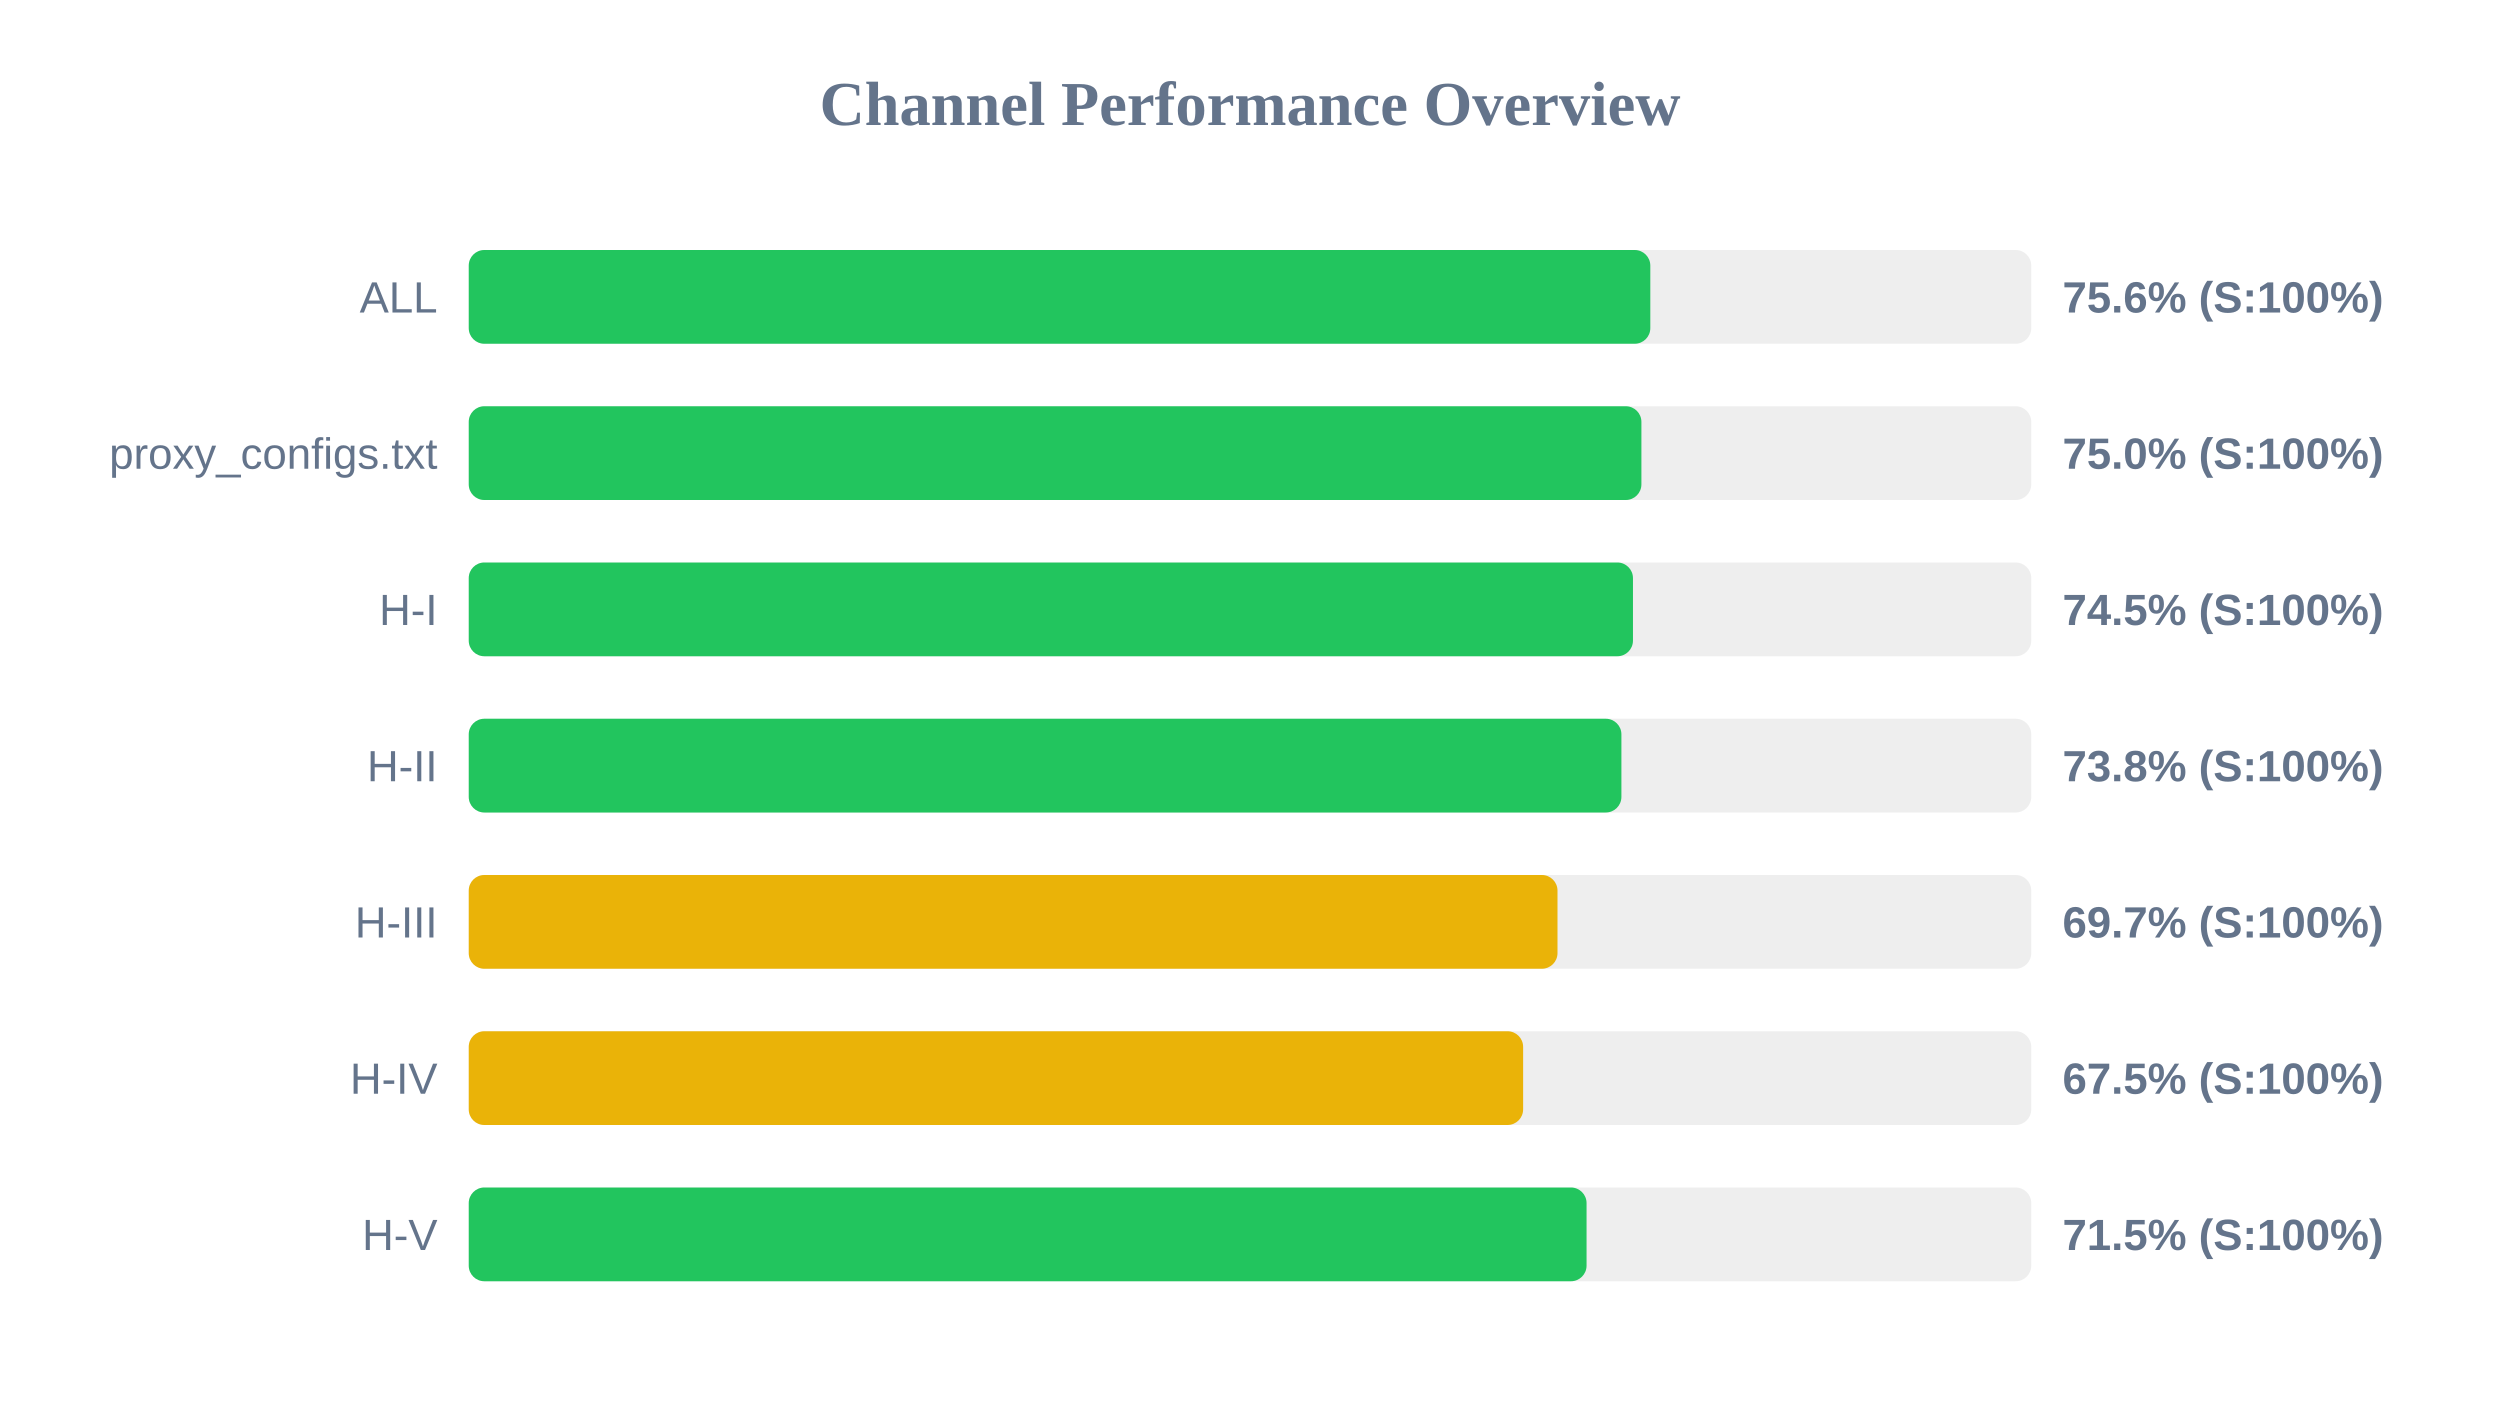
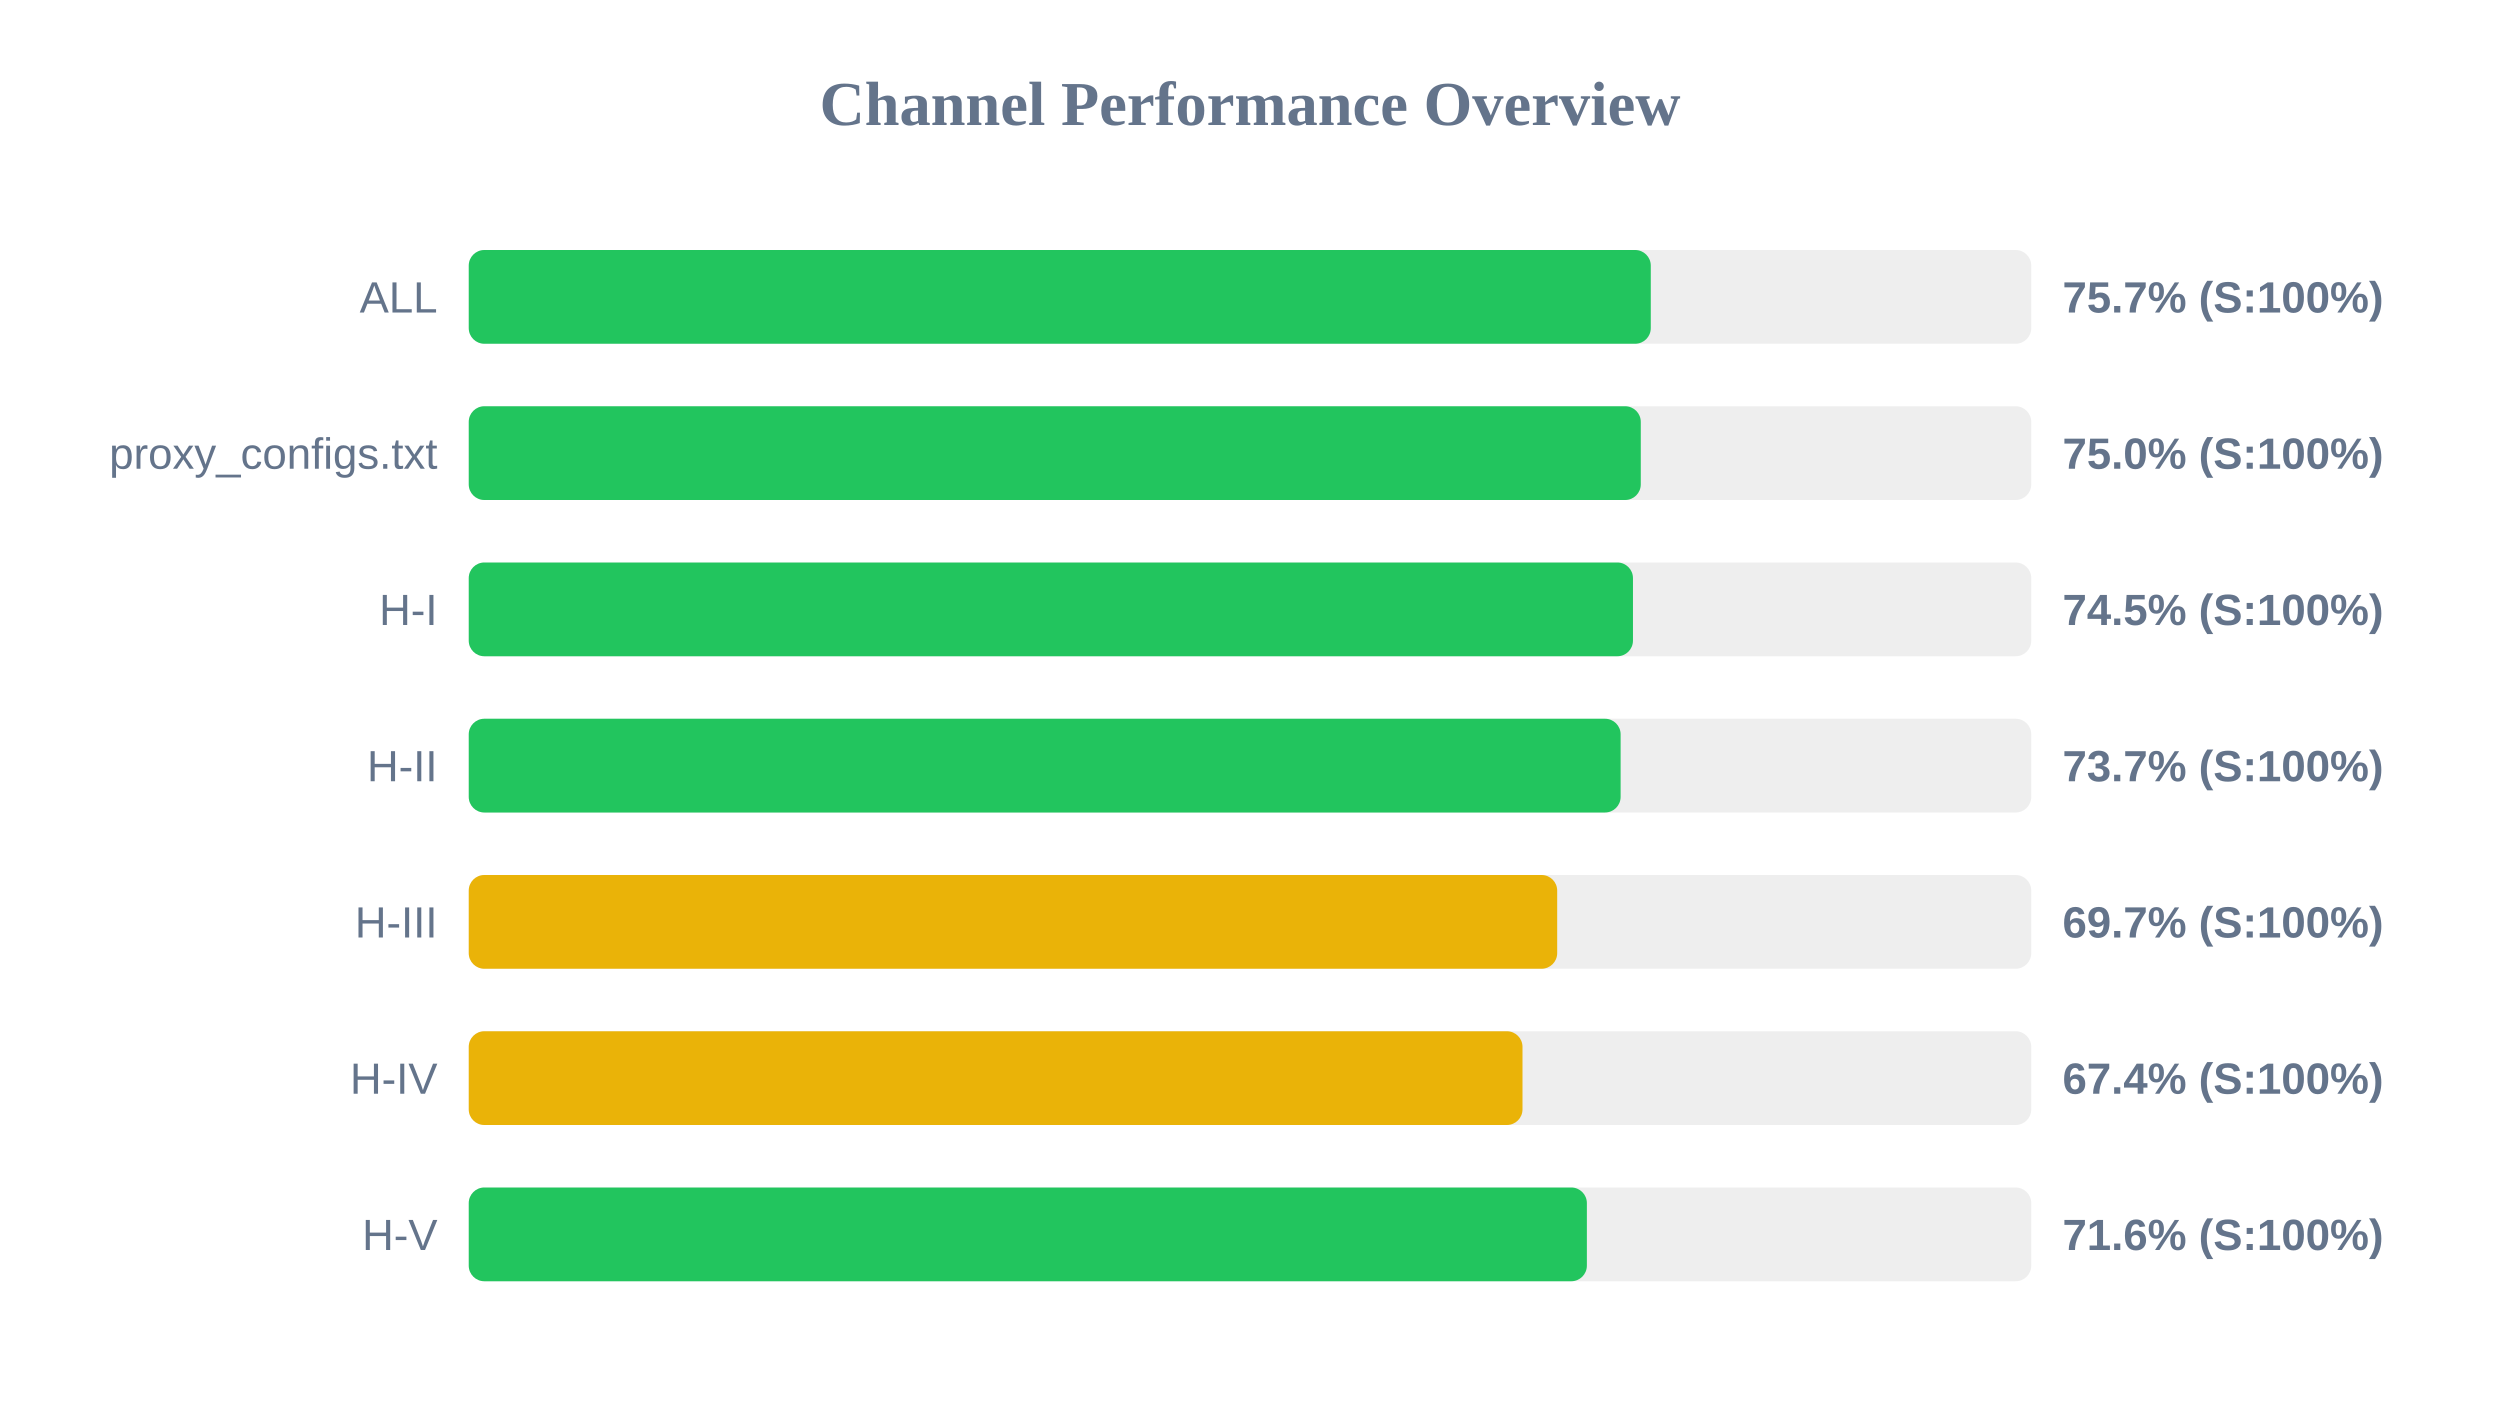
<svg xmlns="http://www.w3.org/2000/svg" width="800" height="450" version="1.1">
  <style>
        .row { font: 14px Arial; fill: #64748b; }
        .score { font: bold 14px Arial; fill: #64748b; }
    </style>
  <text x="400" y="40" text-anchor="middle" font-size="20px" font-weight="bold" fill="#64748b">Channel Performance Overview</text>
  <rect x="150" y="80" width="500" height="30" fill="#eee" rx="5" />
-   <rect x="150" y="80" width="378.1" height="30" fill="#22c55e" rx="5" />
+   <rect x="150" y="80" width="378.25" height="30" fill="#22c55e" rx="5" />
  <text x="140" y="100" text-anchor="end" class="row">ALL</text>
-   <text x="660" y="100" text-anchor="start" class="score">75.6% (S:100%)</text>
+   <text x="660" y="100" text-anchor="start" class="score">75.7% (S:100%)</text>
  <rect x="150" y="130" width="500" height="30" fill="#eee" rx="5" />
-   <rect x="150" y="130" width="375.25" height="30" fill="#22c55e" rx="5" />
+   <rect x="150" y="130" width="375.05" height="30" fill="#22c55e" rx="5" />
  <text x="140" y="150" text-anchor="end" class="row">proxy_configs.txt</text>
  <text x="660" y="150" text-anchor="start" class="score">75.0% (S:100%)</text>
  <rect x="150" y="180" width="500" height="30" fill="#eee" rx="5" />
  <rect x="150" y="180" width="372.55" height="30" fill="#22c55e" rx="5" />
  <text x="140" y="200" text-anchor="end" class="row">H-I</text>
  <text x="660" y="200" text-anchor="start" class="score">74.5% (S:100%)</text>
  <rect x="150" y="230" width="500" height="30" fill="#eee" rx="5" />
-   <rect x="150" y="230" width="368.85" height="30" fill="#22c55e" rx="5" />
+   <rect x="150" y="230" width="368.6" height="30" fill="#22c55e" rx="5" />
  <text x="140" y="250" text-anchor="end" class="row">H-II</text>
-   <text x="660" y="250" text-anchor="start" class="score">73.8% (S:100%)</text>
+   <text x="660" y="250" text-anchor="start" class="score">73.7% (S:100%)</text>
  <rect x="150" y="280" width="500" height="30" fill="#eee" rx="5" />
-   <rect x="150" y="280" width="348.4" height="30" fill="#eab308" rx="5" />
+   <rect x="150" y="280" width="348.3" height="30" fill="#eab308" rx="5" />
  <text x="140" y="300" text-anchor="end" class="row">H-III</text>
  <text x="660" y="300" text-anchor="start" class="score">69.7% (S:100%)</text>
  <rect x="150" y="330" width="500" height="30" fill="#eee" rx="5" />
-   <rect x="150" y="330" width="337.4" height="30" fill="#eab308" rx="5" />
+   <rect x="150" y="330" width="337.2" height="30" fill="#eab308" rx="5" />
  <text x="140" y="350" text-anchor="end" class="row">H-IV</text>
-   <text x="660" y="350" text-anchor="start" class="score">67.5% (S:100%)</text>
+   <text x="660" y="350" text-anchor="start" class="score">67.4% (S:100%)</text>
  <rect x="150" y="380" width="500" height="30" fill="#eee" rx="5" />
-   <rect x="150" y="380" width="357.7" height="30" fill="#22c55e" rx="5" />
+   <rect x="150" y="380" width="357.8" height="30" fill="#22c55e" rx="5" />
  <text x="140" y="400" text-anchor="end" class="row">H-V</text>
-   <text x="660" y="400" text-anchor="start" class="score">71.5% (S:100%)</text>
+   <text x="660" y="400" text-anchor="start" class="score">71.6% (S:100%)</text>
</svg>
